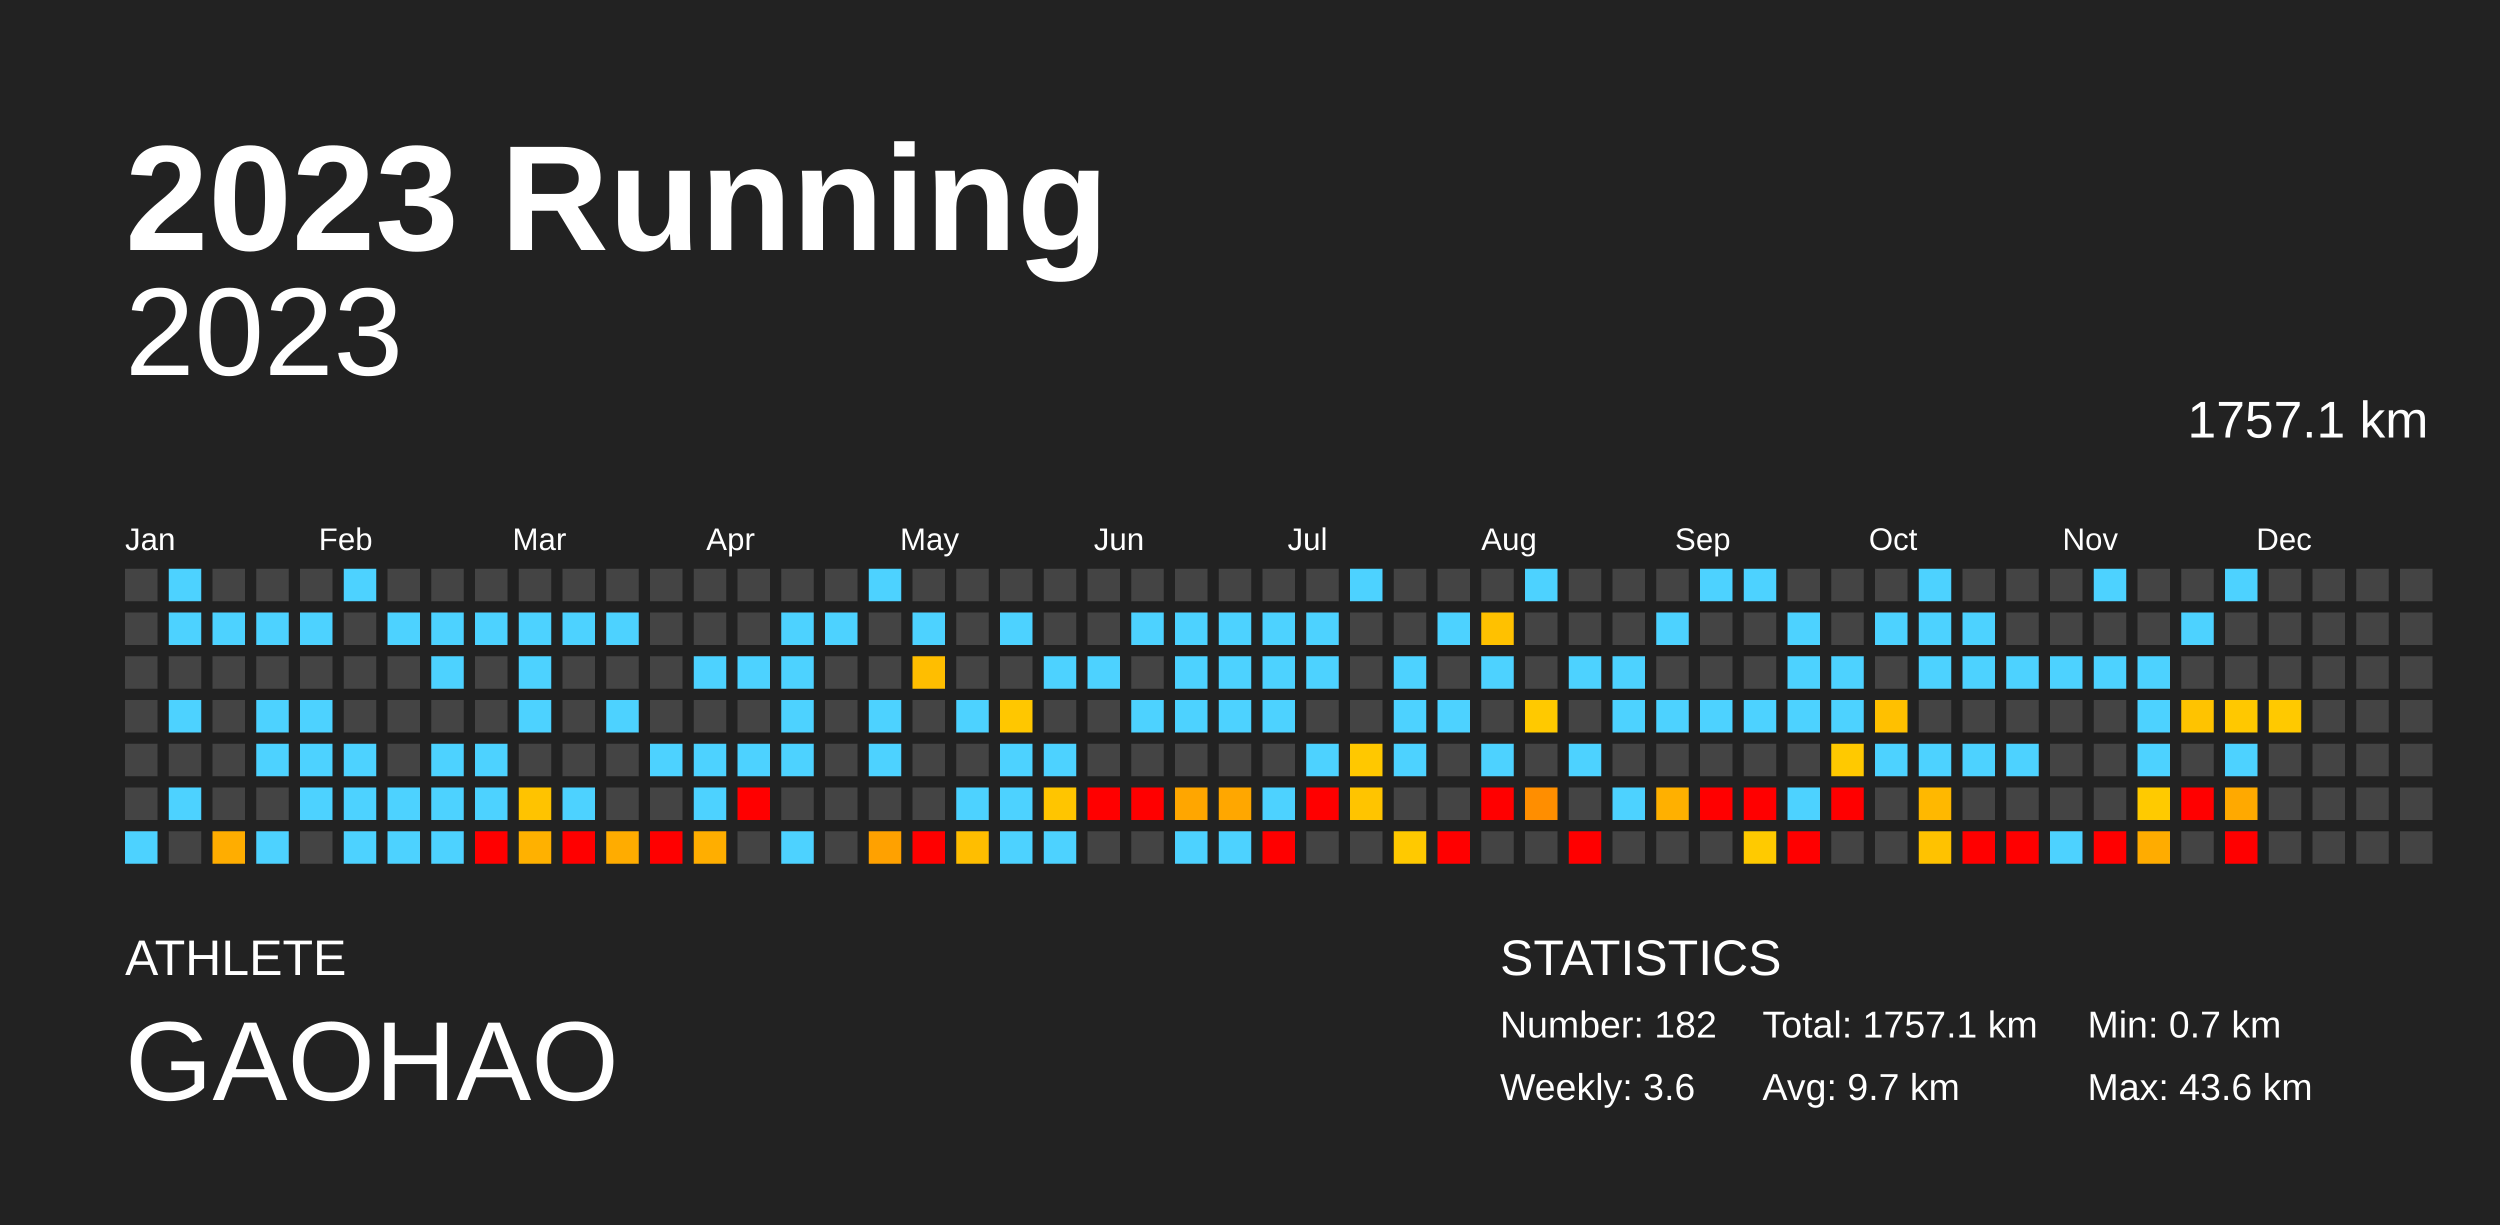
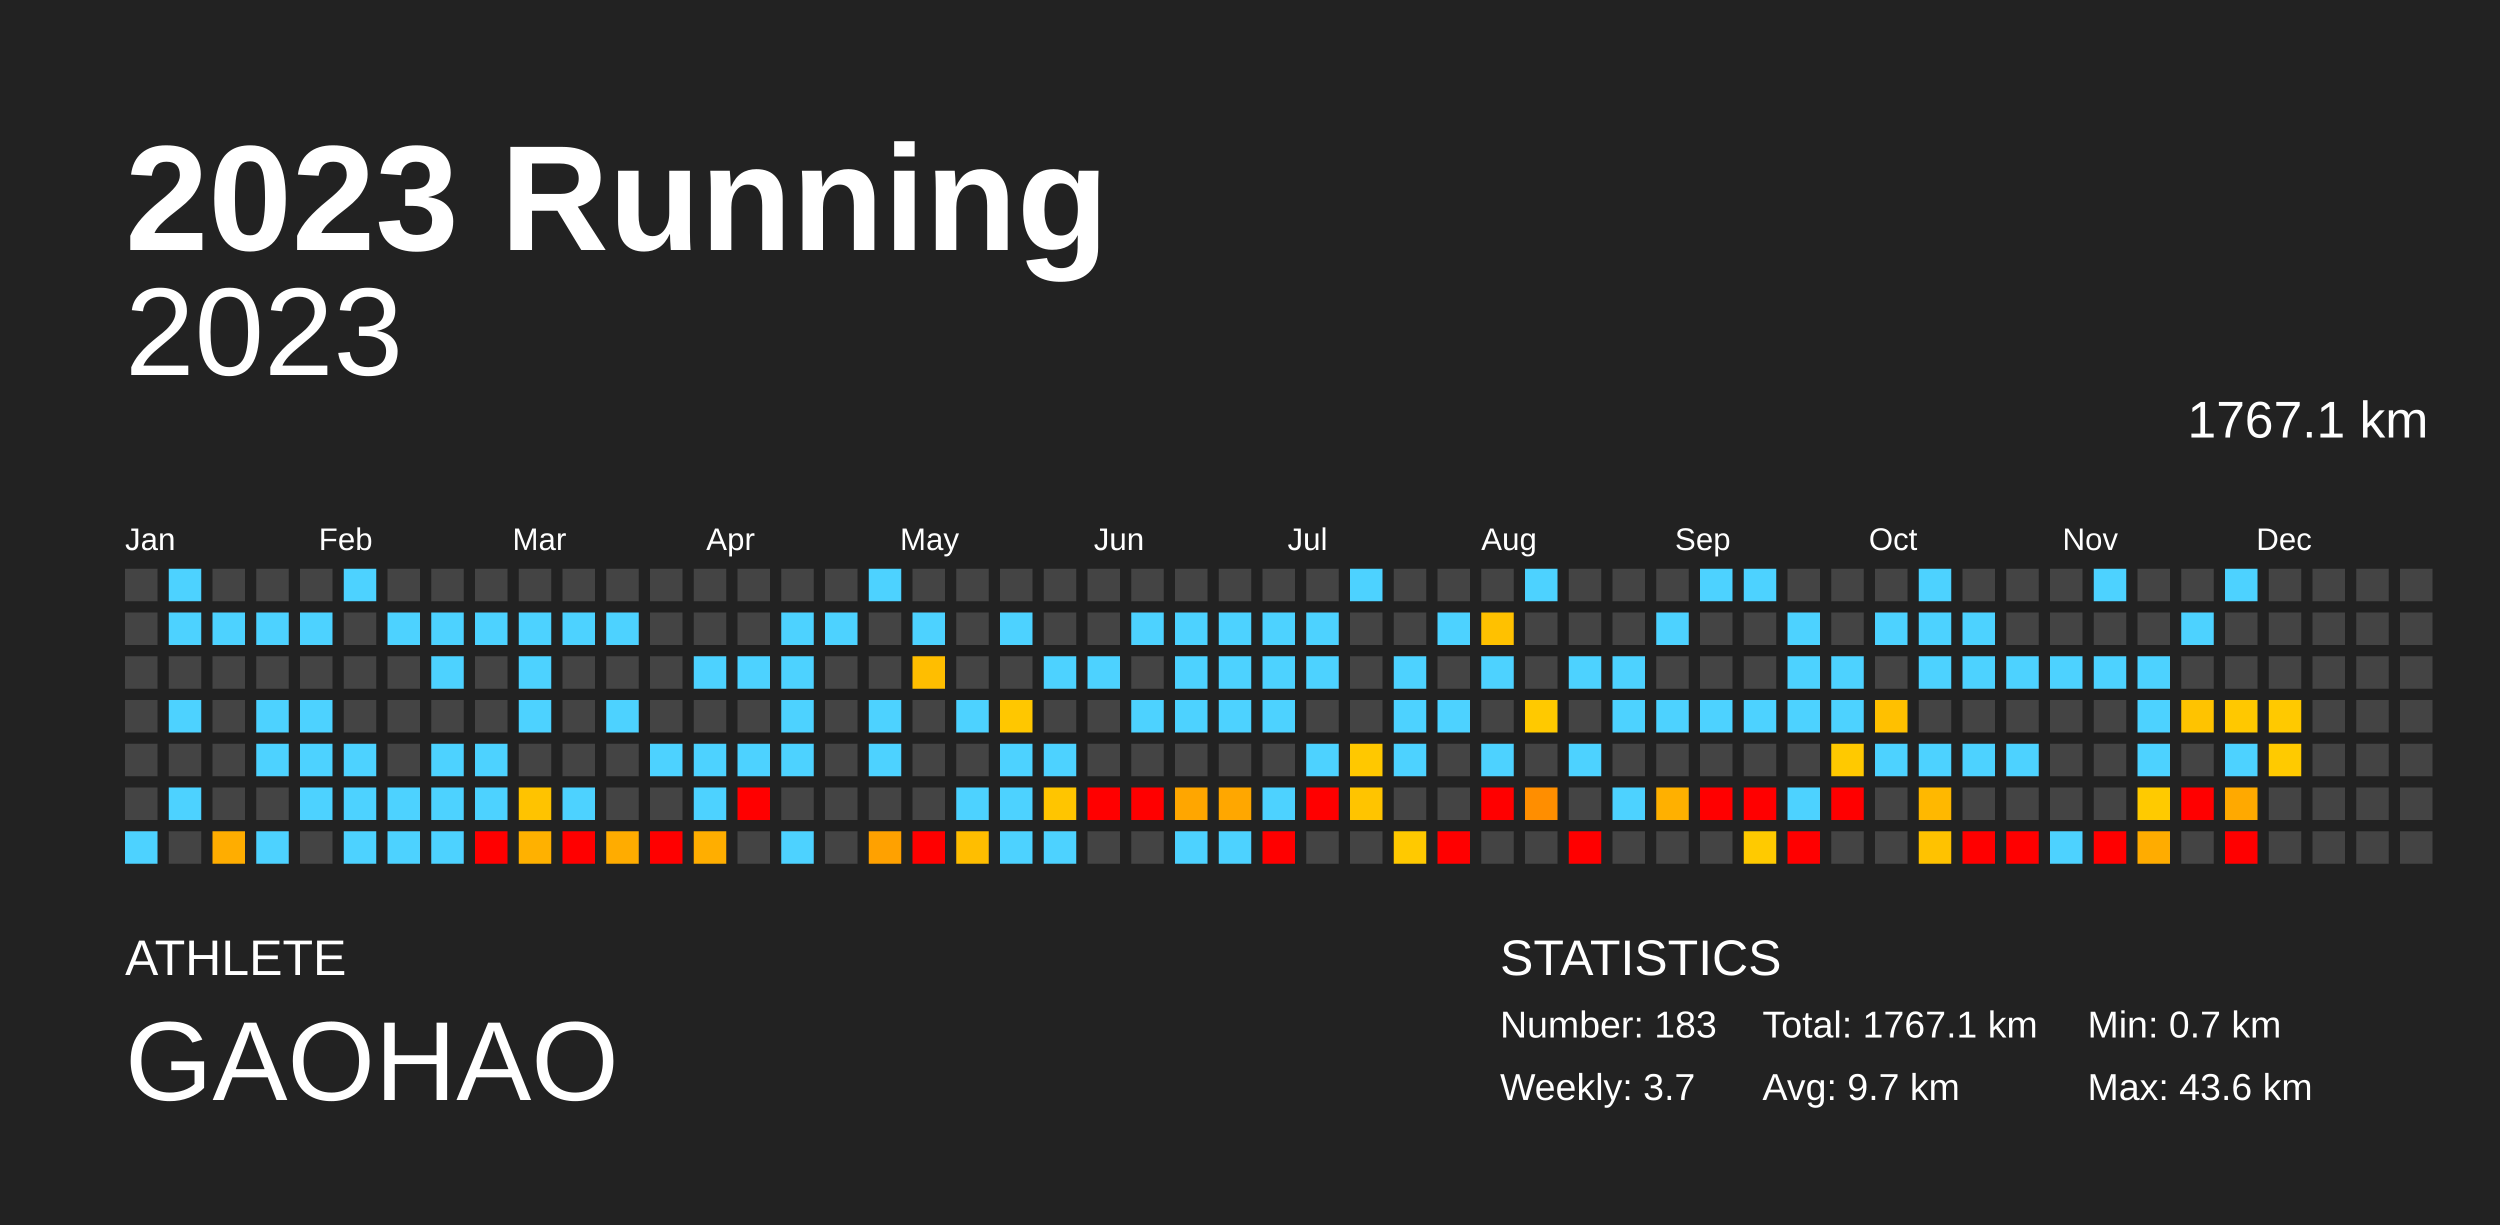
<svg xmlns="http://www.w3.org/2000/svg" baseProfile="full" height="98mm" version="1.1" viewBox="0,0,200,98" width="200mm">
  <defs />
  <rect fill="#222222" height="98" width="200" x="0" y="0" />
  <text fill="#FFFFFF" style="font-size:12px; font-family:Arial; font-weight:bold;" x="10" y="20">2023 Running</text>
  <text fill="#FFFFFF" style="font-size:4px; font-family:Arial" x="10" y="78">ATHLETE</text>
  <text fill="#FFFFFF" style="font-size:9px; font-family:Arial" x="10" y="88">GAOHAO</text>
  <text fill="#FFFFFF" style="font-size:4px; font-family:Arial" x="120" y="78">STATISTICS</text>
-   <text fill="#FFFFFF" style="font-size:3px; font-family:Arial" x="120" y="83">Number: 182</text>
-   <text fill="#FFFFFF" style="font-size:3px; font-family:Arial" x="120" y="88">Weekly: 3.6</text>
-   <text fill="#FFFFFF" style="font-size:3px; font-family:Arial" x="141" y="83">Total: 1757.1 km</text>
+   <text fill="#FFFFFF" style="font-size:3px; font-family:Arial" x="120" y="83">Number: 183</text>
+   <text fill="#FFFFFF" style="font-size:3px; font-family:Arial" x="120" y="88">Weekly: 3.7</text>
+   <text fill="#FFFFFF" style="font-size:3px; font-family:Arial" x="141" y="83">Total: 1767.1 km</text>
  <text fill="#FFFFFF" style="font-size:3px; font-family:Arial" x="141" y="88">Avg: 9.7 km</text>
  <text fill="#FFFFFF" style="font-size:3px; font-family:Arial" x="167" y="83">Min: 0.7 km</text>
  <text fill="#FFFFFF" style="font-size:3px; font-family:Arial" x="167" y="88">Max: 43.6 km</text>
  <text alignment-baseline="hanging" fill="#FFFFFF" style="font-size:10.0px; font-family:Arial;" x="10" y="30">2023</text>
-   <text alignment-baseline="hanging" fill="#FFFFFF" style="font-size:4.125px; font-family:Arial;" x="175" y="35">1757.1 km</text>
+   <text alignment-baseline="hanging" fill="#FFFFFF" style="font-size:4.125px; font-family:Arial;" x="175" y="35">1767.1 km</text>
  <text fill="#FFFFFF" style="font-size:2.5px; font-family:Arial" x="10.0" y="44">Jan</text>
  <text fill="#FFFFFF" style="font-size:2.5px; font-family:Arial" x="25.5" y="44">Feb</text>
  <text fill="#FFFFFF" style="font-size:2.5px; font-family:Arial" x="41.0" y="44">Mar</text>
  <text fill="#FFFFFF" style="font-size:2.5px; font-family:Arial" x="56.5" y="44">Apr</text>
  <text fill="#FFFFFF" style="font-size:2.5px; font-family:Arial" x="72.0" y="44">May</text>
  <text fill="#FFFFFF" style="font-size:2.5px; font-family:Arial" x="87.5" y="44">Jun</text>
  <text fill="#FFFFFF" style="font-size:2.5px; font-family:Arial" x="103.0" y="44">Jul</text>
  <text fill="#FFFFFF" style="font-size:2.5px; font-family:Arial" x="118.5" y="44">Aug</text>
  <text fill="#FFFFFF" style="font-size:2.5px; font-family:Arial" x="134.0" y="44">Sep</text>
  <text fill="#FFFFFF" style="font-size:2.5px; font-family:Arial" x="149.5" y="44">Oct</text>
  <text fill="#FFFFFF" style="font-size:2.5px; font-family:Arial" x="165.0" y="44">Nov</text>
  <text fill="#FFFFFF" style="font-size:2.5px; font-family:Arial" x="180.5" y="44">Dec</text>
  <rect fill="#444444" height="2.6" width="2.6" x="10.0" y="45.5" />
  <rect fill="#444444" height="2.6" width="2.6" x="10.0" y="49.0" />
  <rect fill="#444444" height="2.6" width="2.6" x="10.0" y="52.5" />
  <rect fill="#444444" height="2.6" width="2.6" x="10.0" y="56.0" />
  <rect fill="#444444" height="2.6" width="2.6" x="10.0" y="59.5" />
  <rect fill="#444444" height="2.6" width="2.6" x="10.0" y="63.0" />
  <rect fill="#4dd2ff" height="2.6" width="2.6" x="10.0" y="66.5" />
  <rect fill="#4dd2ff" height="2.6" width="2.6" x="13.5" y="45.5" />
  <rect fill="#4dd2ff" height="2.6" width="2.6" x="13.5" y="49.0" />
  <rect fill="#444444" height="2.6" width="2.6" x="13.5" y="52.5" />
  <rect fill="#4dd2ff" height="2.6" width="2.6" x="13.5" y="56.0" />
  <rect fill="#444444" height="2.6" width="2.6" x="13.5" y="59.5" />
  <rect fill="#4dd2ff" height="2.6" width="2.6" x="13.5" y="63.0" />
  <rect fill="#444444" height="2.6" width="2.6" x="13.5" y="66.5" />
  <rect fill="#444444" height="2.6" width="2.6" x="17.0" y="45.5" />
  <rect fill="#4dd2ff" height="2.6" width="2.6" x="17.0" y="49.0" />
  <rect fill="#444444" height="2.6" width="2.6" x="17.0" y="52.5" />
  <rect fill="#444444" height="2.6" width="2.6" x="17.0" y="56.0" />
  <rect fill="#444444" height="2.6" width="2.6" x="17.0" y="59.5" />
  <rect fill="#444444" height="2.6" width="2.6" x="17.0" y="63.0" />
  <rect fill="#ffad00" height="2.6" width="2.6" x="17.0" y="66.5" />
  <rect fill="#444444" height="2.6" width="2.6" x="20.5" y="45.5" />
  <rect fill="#4dd2ff" height="2.6" width="2.6" x="20.5" y="49.0" />
  <rect fill="#444444" height="2.6" width="2.6" x="20.5" y="52.5" />
  <rect fill="#4dd2ff" height="2.6" width="2.6" x="20.5" y="56.0" />
  <rect fill="#4dd2ff" height="2.6" width="2.6" x="20.5" y="59.5" />
  <rect fill="#444444" height="2.6" width="2.6" x="20.5" y="63.0" />
  <rect fill="#4dd2ff" height="2.6" width="2.6" x="20.5" y="66.5" />
  <rect fill="#444444" height="2.6" width="2.6" x="24.0" y="45.5" />
  <rect fill="#4dd2ff" height="2.6" width="2.6" x="24.0" y="49.0" />
  <rect fill="#444444" height="2.6" width="2.6" x="24.0" y="52.5" />
  <rect fill="#4dd2ff" height="2.6" width="2.6" x="24.0" y="56.0" />
  <rect fill="#4dd2ff" height="2.6" width="2.6" x="24.0" y="59.5" />
  <rect fill="#4dd2ff" height="2.6" width="2.6" x="24.0" y="63.0" />
  <rect fill="#444444" height="2.6" width="2.6" x="24.0" y="66.5" />
  <rect fill="#4dd2ff" height="2.6" width="2.6" x="27.5" y="45.5" />
  <rect fill="#444444" height="2.6" width="2.6" x="27.5" y="49.0" />
  <rect fill="#444444" height="2.6" width="2.6" x="27.5" y="52.5" />
  <rect fill="#444444" height="2.6" width="2.6" x="27.5" y="56.0" />
  <rect fill="#4dd2ff" height="2.6" width="2.6" x="27.5" y="59.5" />
  <rect fill="#4dd2ff" height="2.6" width="2.6" x="27.5" y="63.0" />
  <rect fill="#4dd2ff" height="2.6" width="2.6" x="27.5" y="66.5" />
  <rect fill="#444444" height="2.6" width="2.6" x="31.0" y="45.5" />
  <rect fill="#4dd2ff" height="2.6" width="2.6" x="31.0" y="49.0" />
  <rect fill="#444444" height="2.6" width="2.6" x="31.0" y="52.5" />
  <rect fill="#444444" height="2.6" width="2.6" x="31.0" y="56.0" />
  <rect fill="#444444" height="2.6" width="2.6" x="31.0" y="59.5" />
  <rect fill="#4dd2ff" height="2.6" width="2.6" x="31.0" y="63.0" />
  <rect fill="#4dd2ff" height="2.6" width="2.6" x="31.0" y="66.5" />
  <rect fill="#444444" height="2.6" width="2.6" x="34.5" y="45.5" />
  <rect fill="#4dd2ff" height="2.6" width="2.6" x="34.5" y="49.0" />
  <rect fill="#4dd2ff" height="2.6" width="2.6" x="34.5" y="52.5" />
  <rect fill="#444444" height="2.6" width="2.6" x="34.5" y="56.0" />
  <rect fill="#4dd2ff" height="2.6" width="2.6" x="34.5" y="59.5" />
  <rect fill="#4dd2ff" height="2.6" width="2.6" x="34.5" y="63.0" />
  <rect fill="#4dd2ff" height="2.6" width="2.6" x="34.5" y="66.5" />
  <rect fill="#444444" height="2.6" width="2.6" x="38.0" y="45.5" />
  <rect fill="#4dd2ff" height="2.6" width="2.6" x="38.0" y="49.0" />
  <rect fill="#444444" height="2.6" width="2.6" x="38.0" y="52.5" />
  <rect fill="#444444" height="2.6" width="2.6" x="38.0" y="56.0" />
  <rect fill="#4dd2ff" height="2.6" width="2.6" x="38.0" y="59.5" />
  <rect fill="#4dd2ff" height="2.6" width="2.6" x="38.0" y="63.0" />
  <rect fill="red" height="2.6" width="2.6" x="38.0" y="66.5" />
  <rect fill="#444444" height="2.6" width="2.6" x="41.5" y="45.5" />
  <rect fill="#4dd2ff" height="2.6" width="2.6" x="41.5" y="49.0" />
  <rect fill="#4dd2ff" height="2.6" width="2.6" x="41.5" y="52.5" />
  <rect fill="#4dd2ff" height="2.6" width="2.6" x="41.5" y="56.0" />
  <rect fill="#444444" height="2.6" width="2.6" x="41.5" y="59.5" />
  <rect fill="#ffc300" height="2.6" width="2.6" x="41.5" y="63.0" />
  <rect fill="#ffb100" height="2.6" width="2.6" x="41.5" y="66.5" />
  <rect fill="#444444" height="2.6" width="2.6" x="45.0" y="45.5" />
  <rect fill="#4dd2ff" height="2.6" width="2.6" x="45.0" y="49.0" />
  <rect fill="#444444" height="2.6" width="2.6" x="45.0" y="52.5" />
  <rect fill="#444444" height="2.6" width="2.6" x="45.0" y="56.0" />
  <rect fill="#444444" height="2.6" width="2.6" x="45.0" y="59.5" />
  <rect fill="#4dd2ff" height="2.6" width="2.6" x="45.0" y="63.0" />
  <rect fill="red" height="2.6" width="2.6" x="45.0" y="66.5" />
  <rect fill="#444444" height="2.6" width="2.6" x="48.5" y="45.5" />
  <rect fill="#4dd2ff" height="2.6" width="2.6" x="48.5" y="49.0" />
  <rect fill="#444444" height="2.6" width="2.6" x="48.5" y="52.5" />
  <rect fill="#4dd2ff" height="2.6" width="2.6" x="48.5" y="56.0" />
  <rect fill="#444444" height="2.6" width="2.6" x="48.5" y="59.5" />
  <rect fill="#444444" height="2.6" width="2.6" x="48.5" y="63.0" />
  <rect fill="#ffac00" height="2.6" width="2.6" x="48.5" y="66.5" />
  <rect fill="#444444" height="2.6" width="2.6" x="52.0" y="45.5" />
  <rect fill="#444444" height="2.6" width="2.6" x="52.0" y="49.0" />
  <rect fill="#444444" height="2.6" width="2.6" x="52.0" y="52.5" />
  <rect fill="#444444" height="2.6" width="2.6" x="52.0" y="56.0" />
  <rect fill="#4dd2ff" height="2.6" width="2.6" x="52.0" y="59.5" />
  <rect fill="#444444" height="2.6" width="2.6" x="52.0" y="63.0" />
  <rect fill="red" height="2.6" width="2.6" x="52.0" y="66.5" />
  <rect fill="#444444" height="2.6" width="2.6" x="55.5" y="45.5" />
  <rect fill="#444444" height="2.6" width="2.6" x="55.5" y="49.0" />
  <rect fill="#4dd2ff" height="2.6" width="2.6" x="55.5" y="52.5" />
  <rect fill="#444444" height="2.6" width="2.6" x="55.5" y="56.0" />
  <rect fill="#4dd2ff" height="2.6" width="2.6" x="55.5" y="59.5" />
  <rect fill="#4dd2ff" height="2.6" width="2.6" x="55.5" y="63.0" />
  <rect fill="#ffae00" height="2.6" width="2.6" x="55.5" y="66.5" />
  <rect fill="#444444" height="2.6" width="2.6" x="59.0" y="45.5" />
  <rect fill="#444444" height="2.6" width="2.6" x="59.0" y="49.0" />
  <rect fill="#4dd2ff" height="2.6" width="2.6" x="59.0" y="52.5" />
  <rect fill="#444444" height="2.6" width="2.6" x="59.0" y="56.0" />
  <rect fill="#4dd2ff" height="2.6" width="2.6" x="59.0" y="59.5" />
  <rect fill="red" height="2.6" width="2.6" x="59.0" y="63.0" />
  <rect fill="#444444" height="2.6" width="2.6" x="59.0" y="66.5" />
  <rect fill="#444444" height="2.6" width="2.6" x="62.5" y="45.5" />
  <rect fill="#4dd2ff" height="2.6" width="2.6" x="62.5" y="49.0" />
  <rect fill="#4dd2ff" height="2.6" width="2.6" x="62.5" y="52.5" />
  <rect fill="#4dd2ff" height="2.6" width="2.6" x="62.5" y="56.0" />
  <rect fill="#4dd2ff" height="2.6" width="2.6" x="62.5" y="59.5" />
  <rect fill="#444444" height="2.6" width="2.6" x="62.5" y="63.0" />
  <rect fill="#4dd2ff" height="2.6" width="2.6" x="62.5" y="66.5" />
  <rect fill="#444444" height="2.6" width="2.6" x="66.0" y="45.5" />
  <rect fill="#4dd2ff" height="2.6" width="2.6" x="66.0" y="49.0" />
  <rect fill="#444444" height="2.6" width="2.6" x="66.0" y="52.5" />
  <rect fill="#444444" height="2.6" width="2.6" x="66.0" y="56.0" />
  <rect fill="#444444" height="2.6" width="2.6" x="66.0" y="59.5" />
  <rect fill="#444444" height="2.6" width="2.6" x="66.0" y="63.0" />
  <rect fill="#444444" height="2.6" width="2.6" x="66.0" y="66.5" />
  <rect fill="#4dd2ff" height="2.6" width="2.6" x="69.5" y="45.5" />
  <rect fill="#444444" height="2.6" width="2.6" x="69.5" y="49.0" />
  <rect fill="#444444" height="2.6" width="2.6" x="69.5" y="52.5" />
  <rect fill="#4dd2ff" height="2.6" width="2.6" x="69.5" y="56.0" />
  <rect fill="#4dd2ff" height="2.6" width="2.6" x="69.5" y="59.5" />
  <rect fill="#444444" height="2.6" width="2.6" x="69.5" y="63.0" />
  <rect fill="#ffa100" height="2.6" width="2.6" x="69.5" y="66.5" />
  <rect fill="#444444" height="2.6" width="2.6" x="73.0" y="45.5" />
  <rect fill="#4dd2ff" height="2.6" width="2.6" x="73.0" y="49.0" />
  <rect fill="#ffbe00" height="2.6" width="2.6" x="73.0" y="52.5" />
  <rect fill="#444444" height="2.6" width="2.6" x="73.0" y="56.0" />
  <rect fill="#444444" height="2.6" width="2.6" x="73.0" y="59.5" />
  <rect fill="#444444" height="2.6" width="2.6" x="73.0" y="63.0" />
  <rect fill="red" height="2.6" width="2.6" x="73.0" y="66.5" />
  <rect fill="#444444" height="2.6" width="2.6" x="76.5" y="45.5" />
  <rect fill="#444444" height="2.6" width="2.6" x="76.5" y="49.0" />
  <rect fill="#444444" height="2.6" width="2.6" x="76.5" y="52.5" />
  <rect fill="#4dd2ff" height="2.6" width="2.6" x="76.5" y="56.0" />
  <rect fill="#444444" height="2.6" width="2.6" x="76.5" y="59.5" />
  <rect fill="#4dd2ff" height="2.6" width="2.6" x="76.5" y="63.0" />
  <rect fill="#ffbe00" height="2.6" width="2.6" x="76.5" y="66.5" />
  <rect fill="#444444" height="2.6" width="2.6" x="80.0" y="45.5" />
  <rect fill="#4dd2ff" height="2.6" width="2.6" x="80.0" y="49.0" />
  <rect fill="#444444" height="2.6" width="2.6" x="80.0" y="52.5" />
  <rect fill="#ffc700" height="2.6" width="2.6" x="80.0" y="56.0" />
  <rect fill="#4dd2ff" height="2.6" width="2.6" x="80.0" y="59.5" />
  <rect fill="#4dd2ff" height="2.6" width="2.6" x="80.0" y="63.0" />
  <rect fill="#4dd2ff" height="2.6" width="2.6" x="80.0" y="66.5" />
  <rect fill="#444444" height="2.6" width="2.6" x="83.5" y="45.5" />
  <rect fill="#444444" height="2.6" width="2.6" x="83.5" y="49.0" />
  <rect fill="#4dd2ff" height="2.6" width="2.6" x="83.5" y="52.5" />
  <rect fill="#444444" height="2.6" width="2.6" x="83.5" y="56.0" />
  <rect fill="#4dd2ff" height="2.6" width="2.6" x="83.5" y="59.5" />
  <rect fill="#ffc500" height="2.6" width="2.6" x="83.5" y="63.0" />
  <rect fill="#4dd2ff" height="2.6" width="2.6" x="83.5" y="66.5" />
  <rect fill="#444444" height="2.6" width="2.6" x="87.0" y="45.5" />
  <rect fill="#444444" height="2.6" width="2.6" x="87.0" y="49.0" />
  <rect fill="#4dd2ff" height="2.6" width="2.6" x="87.0" y="52.5" />
  <rect fill="#444444" height="2.6" width="2.6" x="87.0" y="56.0" />
  <rect fill="#444444" height="2.6" width="2.6" x="87.0" y="59.5" />
  <rect fill="red" height="2.6" width="2.6" x="87.0" y="63.0" />
  <rect fill="#444444" height="2.6" width="2.6" x="87.0" y="66.5" />
  <rect fill="#444444" height="2.6" width="2.6" x="90.5" y="45.5" />
  <rect fill="#4dd2ff" height="2.6" width="2.6" x="90.5" y="49.0" />
  <rect fill="#444444" height="2.6" width="2.6" x="90.5" y="52.5" />
  <rect fill="#4dd2ff" height="2.6" width="2.6" x="90.5" y="56.0" />
  <rect fill="#444444" height="2.6" width="2.6" x="90.5" y="59.5" />
  <rect fill="red" height="2.6" width="2.6" x="90.5" y="63.0" />
  <rect fill="#444444" height="2.6" width="2.6" x="90.5" y="66.5" />
  <rect fill="#444444" height="2.6" width="2.6" x="94.0" y="45.5" />
  <rect fill="#4dd2ff" height="2.6" width="2.6" x="94.0" y="49.0" />
  <rect fill="#4dd2ff" height="2.6" width="2.6" x="94.0" y="52.5" />
  <rect fill="#4dd2ff" height="2.6" width="2.6" x="94.0" y="56.0" />
  <rect fill="#444444" height="2.6" width="2.6" x="94.0" y="59.5" />
  <rect fill="#ffa600" height="2.6" width="2.6" x="94.0" y="63.0" />
  <rect fill="#4dd2ff" height="2.6" width="2.6" x="94.0" y="66.5" />
  <rect fill="#444444" height="2.6" width="2.6" x="97.5" y="45.5" />
  <rect fill="#4dd2ff" height="2.6" width="2.6" x="97.5" y="49.0" />
  <rect fill="#4dd2ff" height="2.6" width="2.6" x="97.5" y="52.5" />
  <rect fill="#4dd2ff" height="2.6" width="2.6" x="97.5" y="56.0" />
  <rect fill="#444444" height="2.6" width="2.6" x="97.5" y="59.5" />
  <rect fill="#ffa700" height="2.6" width="2.6" x="97.5" y="63.0" />
  <rect fill="#4dd2ff" height="2.6" width="2.6" x="97.5" y="66.5" />
  <rect fill="#444444" height="2.6" width="2.6" x="101.0" y="45.5" />
  <rect fill="#4dd2ff" height="2.6" width="2.6" x="101.0" y="49.0" />
  <rect fill="#4dd2ff" height="2.6" width="2.6" x="101.0" y="52.5" />
  <rect fill="#4dd2ff" height="2.6" width="2.6" x="101.0" y="56.0" />
  <rect fill="#444444" height="2.6" width="2.6" x="101.0" y="59.5" />
  <rect fill="#4dd2ff" height="2.6" width="2.6" x="101.0" y="63.0" />
  <rect fill="red" height="2.6" width="2.6" x="101.0" y="66.5" />
  <rect fill="#444444" height="2.6" width="2.6" x="104.5" y="45.5" />
  <rect fill="#4dd2ff" height="2.6" width="2.6" x="104.5" y="49.0" />
  <rect fill="#4dd2ff" height="2.6" width="2.6" x="104.5" y="52.5" />
  <rect fill="#444444" height="2.6" width="2.6" x="104.5" y="56.0" />
  <rect fill="#4dd2ff" height="2.6" width="2.6" x="104.5" y="59.5" />
  <rect fill="red" height="2.6" width="2.6" x="104.5" y="63.0" />
  <rect fill="#444444" height="2.6" width="2.6" x="104.5" y="66.5" />
  <rect fill="#4dd2ff" height="2.6" width="2.6" x="108.0" y="45.5" />
  <rect fill="#444444" height="2.6" width="2.6" x="108.0" y="49.0" />
  <rect fill="#444444" height="2.6" width="2.6" x="108.0" y="52.5" />
  <rect fill="#444444" height="2.6" width="2.6" x="108.0" y="56.0" />
  <rect fill="#ffc800" height="2.6" width="2.6" x="108.0" y="59.5" />
  <rect fill="#ffc400" height="2.6" width="2.6" x="108.0" y="63.0" />
  <rect fill="#444444" height="2.6" width="2.6" x="108.0" y="66.5" />
  <rect fill="#444444" height="2.6" width="2.6" x="111.5" y="45.5" />
  <rect fill="#444444" height="2.6" width="2.6" x="111.5" y="49.0" />
  <rect fill="#4dd2ff" height="2.6" width="2.6" x="111.5" y="52.5" />
  <rect fill="#4dd2ff" height="2.6" width="2.6" x="111.5" y="56.0" />
  <rect fill="#4dd2ff" height="2.6" width="2.6" x="111.5" y="59.5" />
  <rect fill="#444444" height="2.6" width="2.6" x="111.5" y="63.0" />
  <rect fill="#ffc900" height="2.6" width="2.6" x="111.5" y="66.5" />
  <rect fill="#444444" height="2.6" width="2.6" x="115.0" y="45.5" />
  <rect fill="#4dd2ff" height="2.6" width="2.6" x="115.0" y="49.0" />
  <rect fill="#444444" height="2.6" width="2.6" x="115.0" y="52.5" />
  <rect fill="#4dd2ff" height="2.6" width="2.6" x="115.0" y="56.0" />
  <rect fill="#444444" height="2.6" width="2.6" x="115.0" y="59.5" />
  <rect fill="#444444" height="2.6" width="2.6" x="115.0" y="63.0" />
  <rect fill="red" height="2.6" width="2.6" x="115.0" y="66.5" />
  <rect fill="#444444" height="2.6" width="2.6" x="118.5" y="45.5" />
  <rect fill="#ffc100" height="2.6" width="2.6" x="118.5" y="49.0" />
  <rect fill="#4dd2ff" height="2.6" width="2.6" x="118.5" y="52.5" />
  <rect fill="#444444" height="2.6" width="2.6" x="118.5" y="56.0" />
  <rect fill="#4dd2ff" height="2.6" width="2.6" x="118.5" y="59.5" />
  <rect fill="red" height="2.6" width="2.6" x="118.5" y="63.0" />
  <rect fill="#444444" height="2.6" width="2.6" x="118.5" y="66.5" />
  <rect fill="#4dd2ff" height="2.6" width="2.6" x="122.0" y="45.5" />
  <rect fill="#444444" height="2.6" width="2.6" x="122.0" y="49.0" />
  <rect fill="#444444" height="2.6" width="2.6" x="122.0" y="52.5" />
  <rect fill="#ffc900" height="2.6" width="2.6" x="122.0" y="56.0" />
  <rect fill="#444444" height="2.6" width="2.6" x="122.0" y="59.5" />
  <rect fill="#ff8e00" height="2.6" width="2.6" x="122.0" y="63.0" />
  <rect fill="#444444" height="2.6" width="2.6" x="122.0" y="66.5" />
  <rect fill="#444444" height="2.6" width="2.6" x="125.5" y="45.5" />
  <rect fill="#444444" height="2.6" width="2.6" x="125.5" y="49.0" />
  <rect fill="#4dd2ff" height="2.6" width="2.6" x="125.5" y="52.5" />
  <rect fill="#444444" height="2.6" width="2.6" x="125.5" y="56.0" />
  <rect fill="#4dd2ff" height="2.6" width="2.6" x="125.5" y="59.5" />
  <rect fill="#444444" height="2.6" width="2.6" x="125.5" y="63.0" />
  <rect fill="red" height="2.6" width="2.6" x="125.5" y="66.5" />
  <rect fill="#444444" height="2.6" width="2.6" x="129.0" y="45.5" />
  <rect fill="#444444" height="2.6" width="2.6" x="129.0" y="49.0" />
  <rect fill="#4dd2ff" height="2.6" width="2.6" x="129.0" y="52.5" />
  <rect fill="#4dd2ff" height="2.6" width="2.6" x="129.0" y="56.0" />
  <rect fill="#444444" height="2.6" width="2.6" x="129.0" y="59.5" />
  <rect fill="#4dd2ff" height="2.6" width="2.6" x="129.0" y="63.0" />
  <rect fill="#444444" height="2.6" width="2.6" x="129.0" y="66.5" />
  <rect fill="#444444" height="2.6" width="2.6" x="132.5" y="45.5" />
  <rect fill="#4dd2ff" height="2.6" width="2.6" x="132.5" y="49.0" />
  <rect fill="#444444" height="2.6" width="2.6" x="132.5" y="52.5" />
  <rect fill="#4dd2ff" height="2.6" width="2.6" x="132.5" y="56.0" />
  <rect fill="#444444" height="2.6" width="2.6" x="132.5" y="59.5" />
  <rect fill="#ffb000" height="2.6" width="2.6" x="132.5" y="63.0" />
  <rect fill="#444444" height="2.6" width="2.6" x="132.5" y="66.5" />
  <rect fill="#4dd2ff" height="2.6" width="2.6" x="136.0" y="45.5" />
  <rect fill="#444444" height="2.6" width="2.6" x="136.0" y="49.0" />
  <rect fill="#444444" height="2.6" width="2.6" x="136.0" y="52.5" />
  <rect fill="#4dd2ff" height="2.6" width="2.6" x="136.0" y="56.0" />
  <rect fill="#444444" height="2.6" width="2.6" x="136.0" y="59.5" />
  <rect fill="red" height="2.6" width="2.6" x="136.0" y="63.0" />
  <rect fill="#444444" height="2.6" width="2.6" x="136.0" y="66.5" />
  <rect fill="#4dd2ff" height="2.6" width="2.6" x="139.5" y="45.5" />
  <rect fill="#444444" height="2.6" width="2.6" x="139.5" y="49.0" />
  <rect fill="#444444" height="2.6" width="2.6" x="139.5" y="52.5" />
  <rect fill="#4dd2ff" height="2.6" width="2.6" x="139.5" y="56.0" />
  <rect fill="#444444" height="2.6" width="2.6" x="139.5" y="59.5" />
  <rect fill="red" height="2.6" width="2.6" x="139.5" y="63.0" />
  <rect fill="#ffca00" height="2.6" width="2.6" x="139.5" y="66.5" />
  <rect fill="#444444" height="2.6" width="2.6" x="143.0" y="45.5" />
  <rect fill="#4dd2ff" height="2.6" width="2.6" x="143.0" y="49.0" />
  <rect fill="#4dd2ff" height="2.6" width="2.6" x="143.0" y="52.5" />
  <rect fill="#4dd2ff" height="2.6" width="2.6" x="143.0" y="56.0" />
  <rect fill="#444444" height="2.6" width="2.6" x="143.0" y="59.5" />
  <rect fill="#4dd2ff" height="2.6" width="2.6" x="143.0" y="63.0" />
  <rect fill="red" height="2.6" width="2.6" x="143.0" y="66.5" />
  <rect fill="#444444" height="2.6" width="2.6" x="146.5" y="45.5" />
  <rect fill="#444444" height="2.6" width="2.6" x="146.5" y="49.0" />
  <rect fill="#4dd2ff" height="2.6" width="2.6" x="146.5" y="52.5" />
  <rect fill="#4dd2ff" height="2.6" width="2.6" x="146.5" y="56.0" />
  <rect fill="#ffc900" height="2.6" width="2.6" x="146.5" y="59.5" />
  <rect fill="red" height="2.6" width="2.6" x="146.5" y="63.0" />
  <rect fill="#444444" height="2.6" width="2.6" x="146.5" y="66.5" />
  <rect fill="#444444" height="2.6" width="2.6" x="150.0" y="45.5" />
  <rect fill="#4dd2ff" height="2.6" width="2.6" x="150.0" y="49.0" />
  <rect fill="#444444" height="2.6" width="2.6" x="150.0" y="52.5" />
  <rect fill="#ffc000" height="2.6" width="2.6" x="150.0" y="56.0" />
  <rect fill="#4dd2ff" height="2.6" width="2.6" x="150.0" y="59.5" />
  <rect fill="#444444" height="2.6" width="2.6" x="150.0" y="63.0" />
  <rect fill="#444444" height="2.6" width="2.6" x="150.0" y="66.5" />
  <rect fill="#4dd2ff" height="2.6" width="2.6" x="153.5" y="45.5" />
  <rect fill="#4dd2ff" height="2.6" width="2.6" x="153.5" y="49.0" />
  <rect fill="#4dd2ff" height="2.6" width="2.6" x="153.5" y="52.5" />
  <rect fill="#444444" height="2.6" width="2.6" x="153.5" y="56.0" />
  <rect fill="#4dd2ff" height="2.6" width="2.6" x="153.5" y="59.5" />
  <rect fill="#ffb800" height="2.6" width="2.6" x="153.5" y="63.0" />
  <rect fill="#ffc200" height="2.6" width="2.6" x="153.5" y="66.5" />
  <rect fill="#444444" height="2.6" width="2.6" x="157.0" y="45.5" />
  <rect fill="#4dd2ff" height="2.6" width="2.6" x="157.0" y="49.0" />
  <rect fill="#4dd2ff" height="2.6" width="2.6" x="157.0" y="52.5" />
  <rect fill="#444444" height="2.6" width="2.6" x="157.0" y="56.0" />
  <rect fill="#4dd2ff" height="2.6" width="2.6" x="157.0" y="59.5" />
  <rect fill="#444444" height="2.6" width="2.6" x="157.0" y="63.0" />
  <rect fill="red" height="2.6" width="2.6" x="157.0" y="66.5" />
  <rect fill="#444444" height="2.6" width="2.6" x="160.5" y="45.5" />
  <rect fill="#444444" height="2.6" width="2.6" x="160.5" y="49.0" />
  <rect fill="#4dd2ff" height="2.6" width="2.6" x="160.5" y="52.5" />
  <rect fill="#444444" height="2.6" width="2.6" x="160.5" y="56.0" />
  <rect fill="#4dd2ff" height="2.6" width="2.6" x="160.5" y="59.5" />
  <rect fill="#444444" height="2.6" width="2.6" x="160.5" y="63.0" />
  <rect fill="red" height="2.6" width="2.6" x="160.5" y="66.5" />
  <rect fill="#444444" height="2.6" width="2.6" x="164.0" y="45.5" />
  <rect fill="#444444" height="2.6" width="2.6" x="164.0" y="49.0" />
  <rect fill="#4dd2ff" height="2.6" width="2.6" x="164.0" y="52.5" />
  <rect fill="#444444" height="2.6" width="2.6" x="164.0" y="56.0" />
  <rect fill="#444444" height="2.6" width="2.6" x="164.0" y="59.5" />
  <rect fill="#444444" height="2.6" width="2.6" x="164.0" y="63.0" />
  <rect fill="#4dd2ff" height="2.6" width="2.6" x="164.0" y="66.5" />
  <rect fill="#4dd2ff" height="2.6" width="2.6" x="167.5" y="45.5" />
  <rect fill="#444444" height="2.6" width="2.6" x="167.5" y="49.0" />
  <rect fill="#4dd2ff" height="2.6" width="2.6" x="167.5" y="52.5" />
  <rect fill="#444444" height="2.6" width="2.6" x="167.5" y="56.0" />
  <rect fill="#444444" height="2.6" width="2.6" x="167.5" y="59.5" />
  <rect fill="#444444" height="2.6" width="2.6" x="167.5" y="63.0" />
  <rect fill="red" height="2.6" width="2.6" x="167.5" y="66.5" />
  <rect fill="#444444" height="2.6" width="2.6" x="171.0" y="45.5" />
  <rect fill="#444444" height="2.6" width="2.6" x="171.0" y="49.0" />
  <rect fill="#4dd2ff" height="2.6" width="2.6" x="171.0" y="52.5" />
  <rect fill="#4dd2ff" height="2.6" width="2.6" x="171.0" y="56.0" />
  <rect fill="#4dd2ff" height="2.6" width="2.6" x="171.0" y="59.5" />
  <rect fill="#ffca00" height="2.6" width="2.6" x="171.0" y="63.0" />
  <rect fill="#ffac00" height="2.6" width="2.6" x="171.0" y="66.5" />
  <rect fill="#444444" height="2.6" width="2.6" x="174.5" y="45.5" />
  <rect fill="#4dd2ff" height="2.6" width="2.6" x="174.5" y="49.0" />
  <rect fill="#444444" height="2.6" width="2.6" x="174.5" y="52.5" />
  <rect fill="#ffc300" height="2.6" width="2.6" x="174.5" y="56.0" />
  <rect fill="#444444" height="2.6" width="2.6" x="174.5" y="59.5" />
  <rect fill="red" height="2.6" width="2.6" x="174.5" y="63.0" />
  <rect fill="#444444" height="2.6" width="2.6" x="174.5" y="66.5" />
  <rect fill="#4dd2ff" height="2.6" width="2.6" x="178.0" y="45.5" />
  <rect fill="#444444" height="2.6" width="2.6" x="178.0" y="49.0" />
  <rect fill="#444444" height="2.6" width="2.6" x="178.0" y="52.5" />
  <rect fill="#ffc800" height="2.6" width="2.6" x="178.0" y="56.0" />
  <rect fill="#4dd2ff" height="2.6" width="2.6" x="178.0" y="59.5" />
  <rect fill="#ffa900" height="2.6" width="2.6" x="178.0" y="63.0" />
  <rect fill="red" height="2.6" width="2.6" x="178.0" y="66.5" />
  <rect fill="#444444" height="2.6" width="2.6" x="181.5" y="45.5" />
  <rect fill="#444444" height="2.6" width="2.6" x="181.5" y="49.0" />
  <rect fill="#444444" height="2.6" width="2.6" x="181.5" y="52.5" />
  <rect fill="#ffc900" height="2.6" width="2.6" x="181.5" y="56.0" />
-   <rect fill="#444444" height="2.6" width="2.6" x="181.5" y="59.5" />
+   <rect fill="#ffca00" height="2.6" width="2.6" x="181.5" y="59.5" />
  <rect fill="#444444" height="2.6" width="2.6" x="181.5" y="63.0" />
  <rect fill="#444444" height="2.6" width="2.6" x="181.5" y="66.5" />
  <rect fill="#444444" height="2.6" width="2.6" x="185.0" y="45.5" />
  <rect fill="#444444" height="2.6" width="2.6" x="185.0" y="49.0" />
  <rect fill="#444444" height="2.6" width="2.6" x="185.0" y="52.5" />
  <rect fill="#444444" height="2.6" width="2.6" x="185.0" y="56.0" />
  <rect fill="#444444" height="2.6" width="2.6" x="185.0" y="59.5" />
  <rect fill="#444444" height="2.6" width="2.6" x="185.0" y="63.0" />
  <rect fill="#444444" height="2.6" width="2.6" x="185.0" y="66.5" />
  <rect fill="#444444" height="2.6" width="2.6" x="188.5" y="45.5" />
  <rect fill="#444444" height="2.6" width="2.6" x="188.5" y="49.0" />
  <rect fill="#444444" height="2.6" width="2.6" x="188.5" y="52.5" />
  <rect fill="#444444" height="2.6" width="2.6" x="188.5" y="56.0" />
  <rect fill="#444444" height="2.6" width="2.6" x="188.5" y="59.5" />
  <rect fill="#444444" height="2.6" width="2.6" x="188.5" y="63.0" />
  <rect fill="#444444" height="2.6" width="2.6" x="188.5" y="66.5" />
  <rect fill="#444444" height="2.6" width="2.6" x="192.0" y="45.5" />
  <rect fill="#444444" height="2.6" width="2.6" x="192.0" y="49.0" />
  <rect fill="#444444" height="2.6" width="2.6" x="192.0" y="52.5" />
  <rect fill="#444444" height="2.6" width="2.6" x="192.0" y="56.0" />
  <rect fill="#444444" height="2.6" width="2.6" x="192.0" y="59.5" />
  <rect fill="#444444" height="2.6" width="2.6" x="192.0" y="63.0" />
  <rect fill="#444444" height="2.6" width="2.6" x="192.0" y="66.5" />
</svg>
